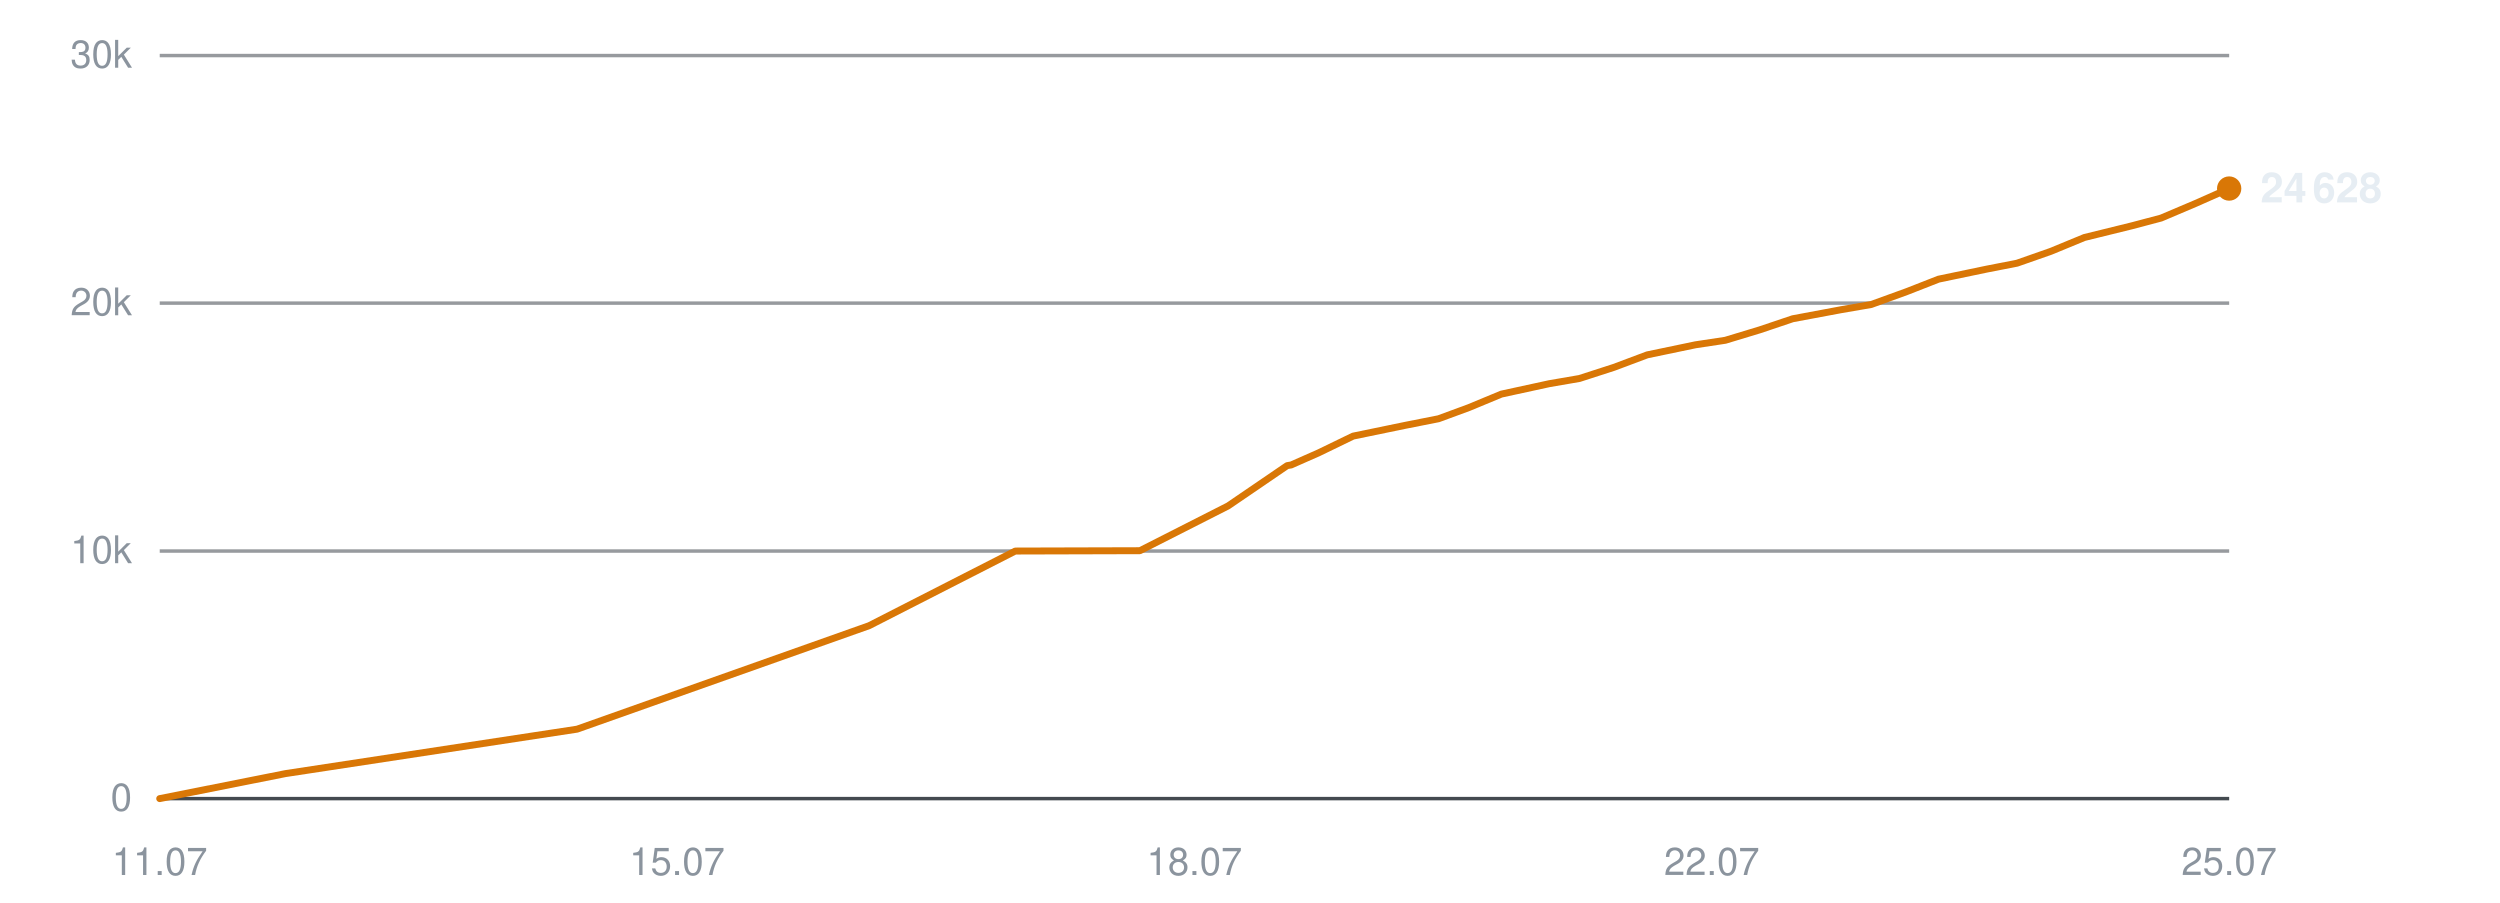
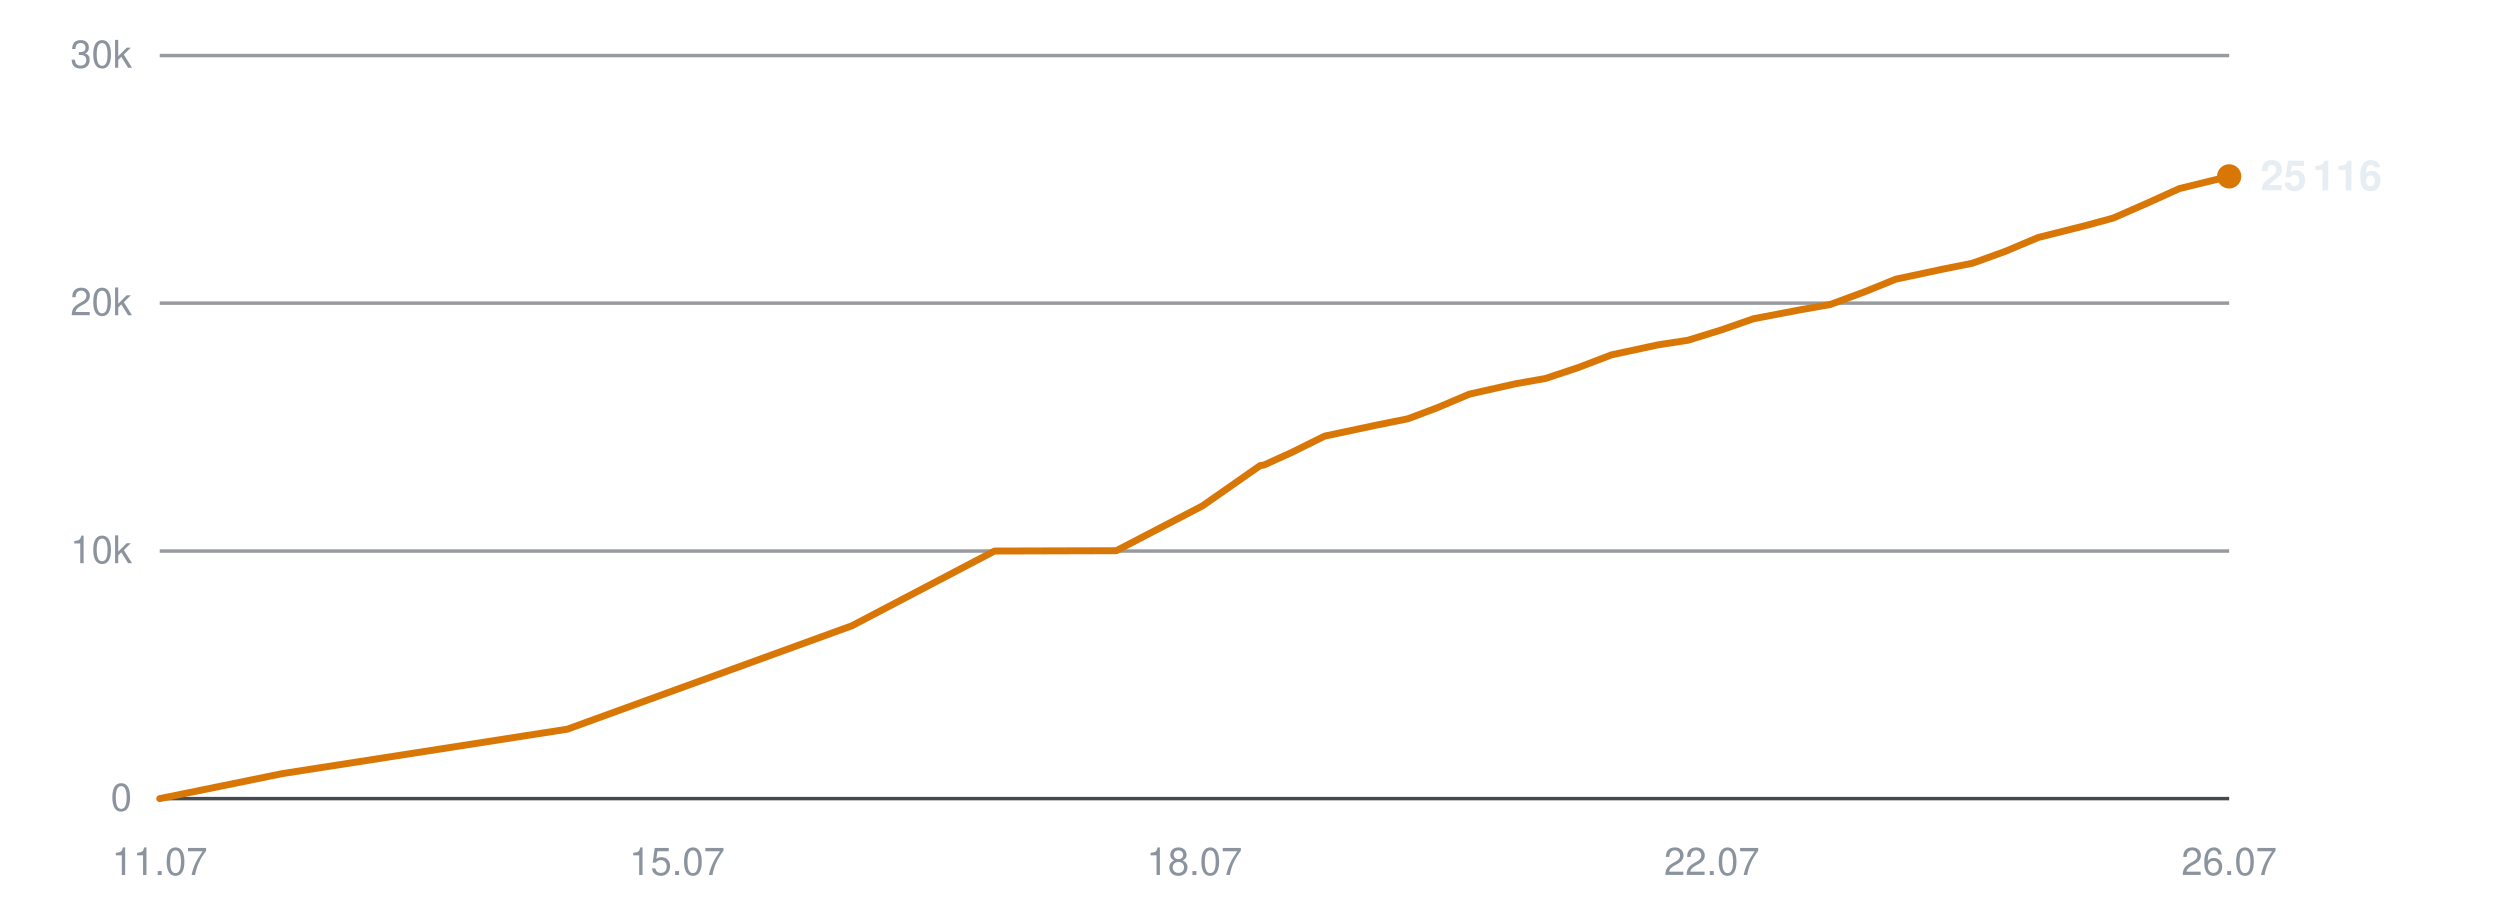
<svg xmlns="http://www.w3.org/2000/svg" viewBox="0 0 720 260" width="720" height="260" role="img" aria-label="Subscribers over time">
  <line x1="46" y1="230.0" x2="642" y2="230.0" stroke="#30363d" stroke-width="1" opacity="0.9" />
  <text x="38" y="233.5" text-anchor="end" font-family="-apple-system,BlinkMacSystemFont,'Segoe UI',Helvetica,Arial,sans-serif" font-size="11" fill="#8b949e">0</text>
  <line x1="46" y1="158.7" x2="642" y2="158.7" stroke="#30363d" stroke-width="1" opacity="0.5" />
  <text x="38" y="162.2" text-anchor="end" font-family="-apple-system,BlinkMacSystemFont,'Segoe UI',Helvetica,Arial,sans-serif" font-size="11" fill="#8b949e">10k</text>
  <line x1="46" y1="87.3" x2="642" y2="87.3" stroke="#30363d" stroke-width="1" opacity="0.5" />
  <text x="38" y="90.8" text-anchor="end" font-family="-apple-system,BlinkMacSystemFont,'Segoe UI',Helvetica,Arial,sans-serif" font-size="11" fill="#8b949e">20k</text>
  <line x1="46" y1="16.0" x2="642" y2="16.0" stroke="#30363d" stroke-width="1" opacity="0.5" />
  <text x="38" y="19.5" text-anchor="end" font-family="-apple-system,BlinkMacSystemFont,'Segoe UI',Helvetica,Arial,sans-serif" font-size="11" fill="#8b949e">30k</text>
  <text x="46.0" y="252" text-anchor="middle" font-family="-apple-system,BlinkMacSystemFont,'Segoe UI',Helvetica,Arial,sans-serif" font-size="11" fill="#8b949e">11.07</text>
  <text x="195.0" y="252" text-anchor="middle" font-family="-apple-system,BlinkMacSystemFont,'Segoe UI',Helvetica,Arial,sans-serif" font-size="11" fill="#8b949e">15.07</text>
  <text x="344.0" y="252" text-anchor="middle" font-family="-apple-system,BlinkMacSystemFont,'Segoe UI',Helvetica,Arial,sans-serif" font-size="11" fill="#8b949e">18.07</text>
  <text x="493.0" y="252" text-anchor="middle" font-family="-apple-system,BlinkMacSystemFont,'Segoe UI',Helvetica,Arial,sans-serif" font-size="11" fill="#8b949e">22.07</text>
-   <text x="642.0" y="252" text-anchor="middle" font-family="-apple-system,BlinkMacSystemFont,'Segoe UI',Helvetica,Arial,sans-serif" font-size="11" fill="#8b949e">25.07</text>
-   <polyline points="46.0,230.0 82.2,222.8 166.2,210.0 250.3,180.2 292.4,158.7 328.3,158.6 353.7,145.7 370.7,134.1 371.9,133.9 372.1,133.8 379.8,130.4 389.7,125.6 404.7,122.5 414.3,120.6 423.0,117.4 432.4,113.5 446.2,110.5 454.9,109.0 464.8,105.8 474.4,102.2 488.3,99.3 496.9,98.0 506.8,95.0 516.3,91.8 530.2,89.2 538.9,87.7 549.1,84.0 558.3,80.4 572.2,77.5 580.9,75.8 590.6,72.4 600.3,68.4 614.1,65.0 622.4,62.8 632.3,58.6 642.0,54.3" fill="none" stroke="#d97706" stroke-width="2" stroke-linejoin="round" stroke-linecap="round" />
-   <circle cx="642.0" cy="54.3" r="3.5" fill="#d97706" />
-   <text x="651.0" y="58.3" font-family="-apple-system,BlinkMacSystemFont,'Segoe UI',Helvetica,Arial,sans-serif" font-size="12" font-weight="600" fill="#e6edf3">24 628</text>
+   <text x="642.0" y="252" text-anchor="middle" font-family="-apple-system,BlinkMacSystemFont,'Segoe UI',Helvetica,Arial,sans-serif" font-size="11" fill="#8b949e">26.07</text>
+   <polyline points="46.0,230.0 81.3,222.8 163.4,210.0 245.4,180.2 286.4,158.7 321.5,158.6 346.3,145.7 362.9,134.1 364.1,133.9 364.3,133.8 371.8,130.4 381.5,125.6 396.1,122.5 405.5,120.6 414.0,117.4 423.2,113.5 436.6,110.5 445.1,109.0 454.7,105.8 464.1,102.2 477.6,99.3 486.1,98.0 495.8,95.0 505.0,91.8 518.6,89.2 527.1,87.7 537.1,84.0 546.0,80.4 559.6,77.5 568.1,75.8 577.5,72.4 587.0,68.4 600.5,65.0 608.6,62.8 618.2,58.6 627.7,54.3 642.0,50.8" fill="none" stroke="#d97706" stroke-width="2" stroke-linejoin="round" stroke-linecap="round" />
+   <circle cx="642.0" cy="50.8" r="3.5" fill="#d97706" />
+   <text x="651.0" y="54.8" font-family="-apple-system,BlinkMacSystemFont,'Segoe UI',Helvetica,Arial,sans-serif" font-size="12" font-weight="600" fill="#e6edf3">25 116</text>
</svg>
